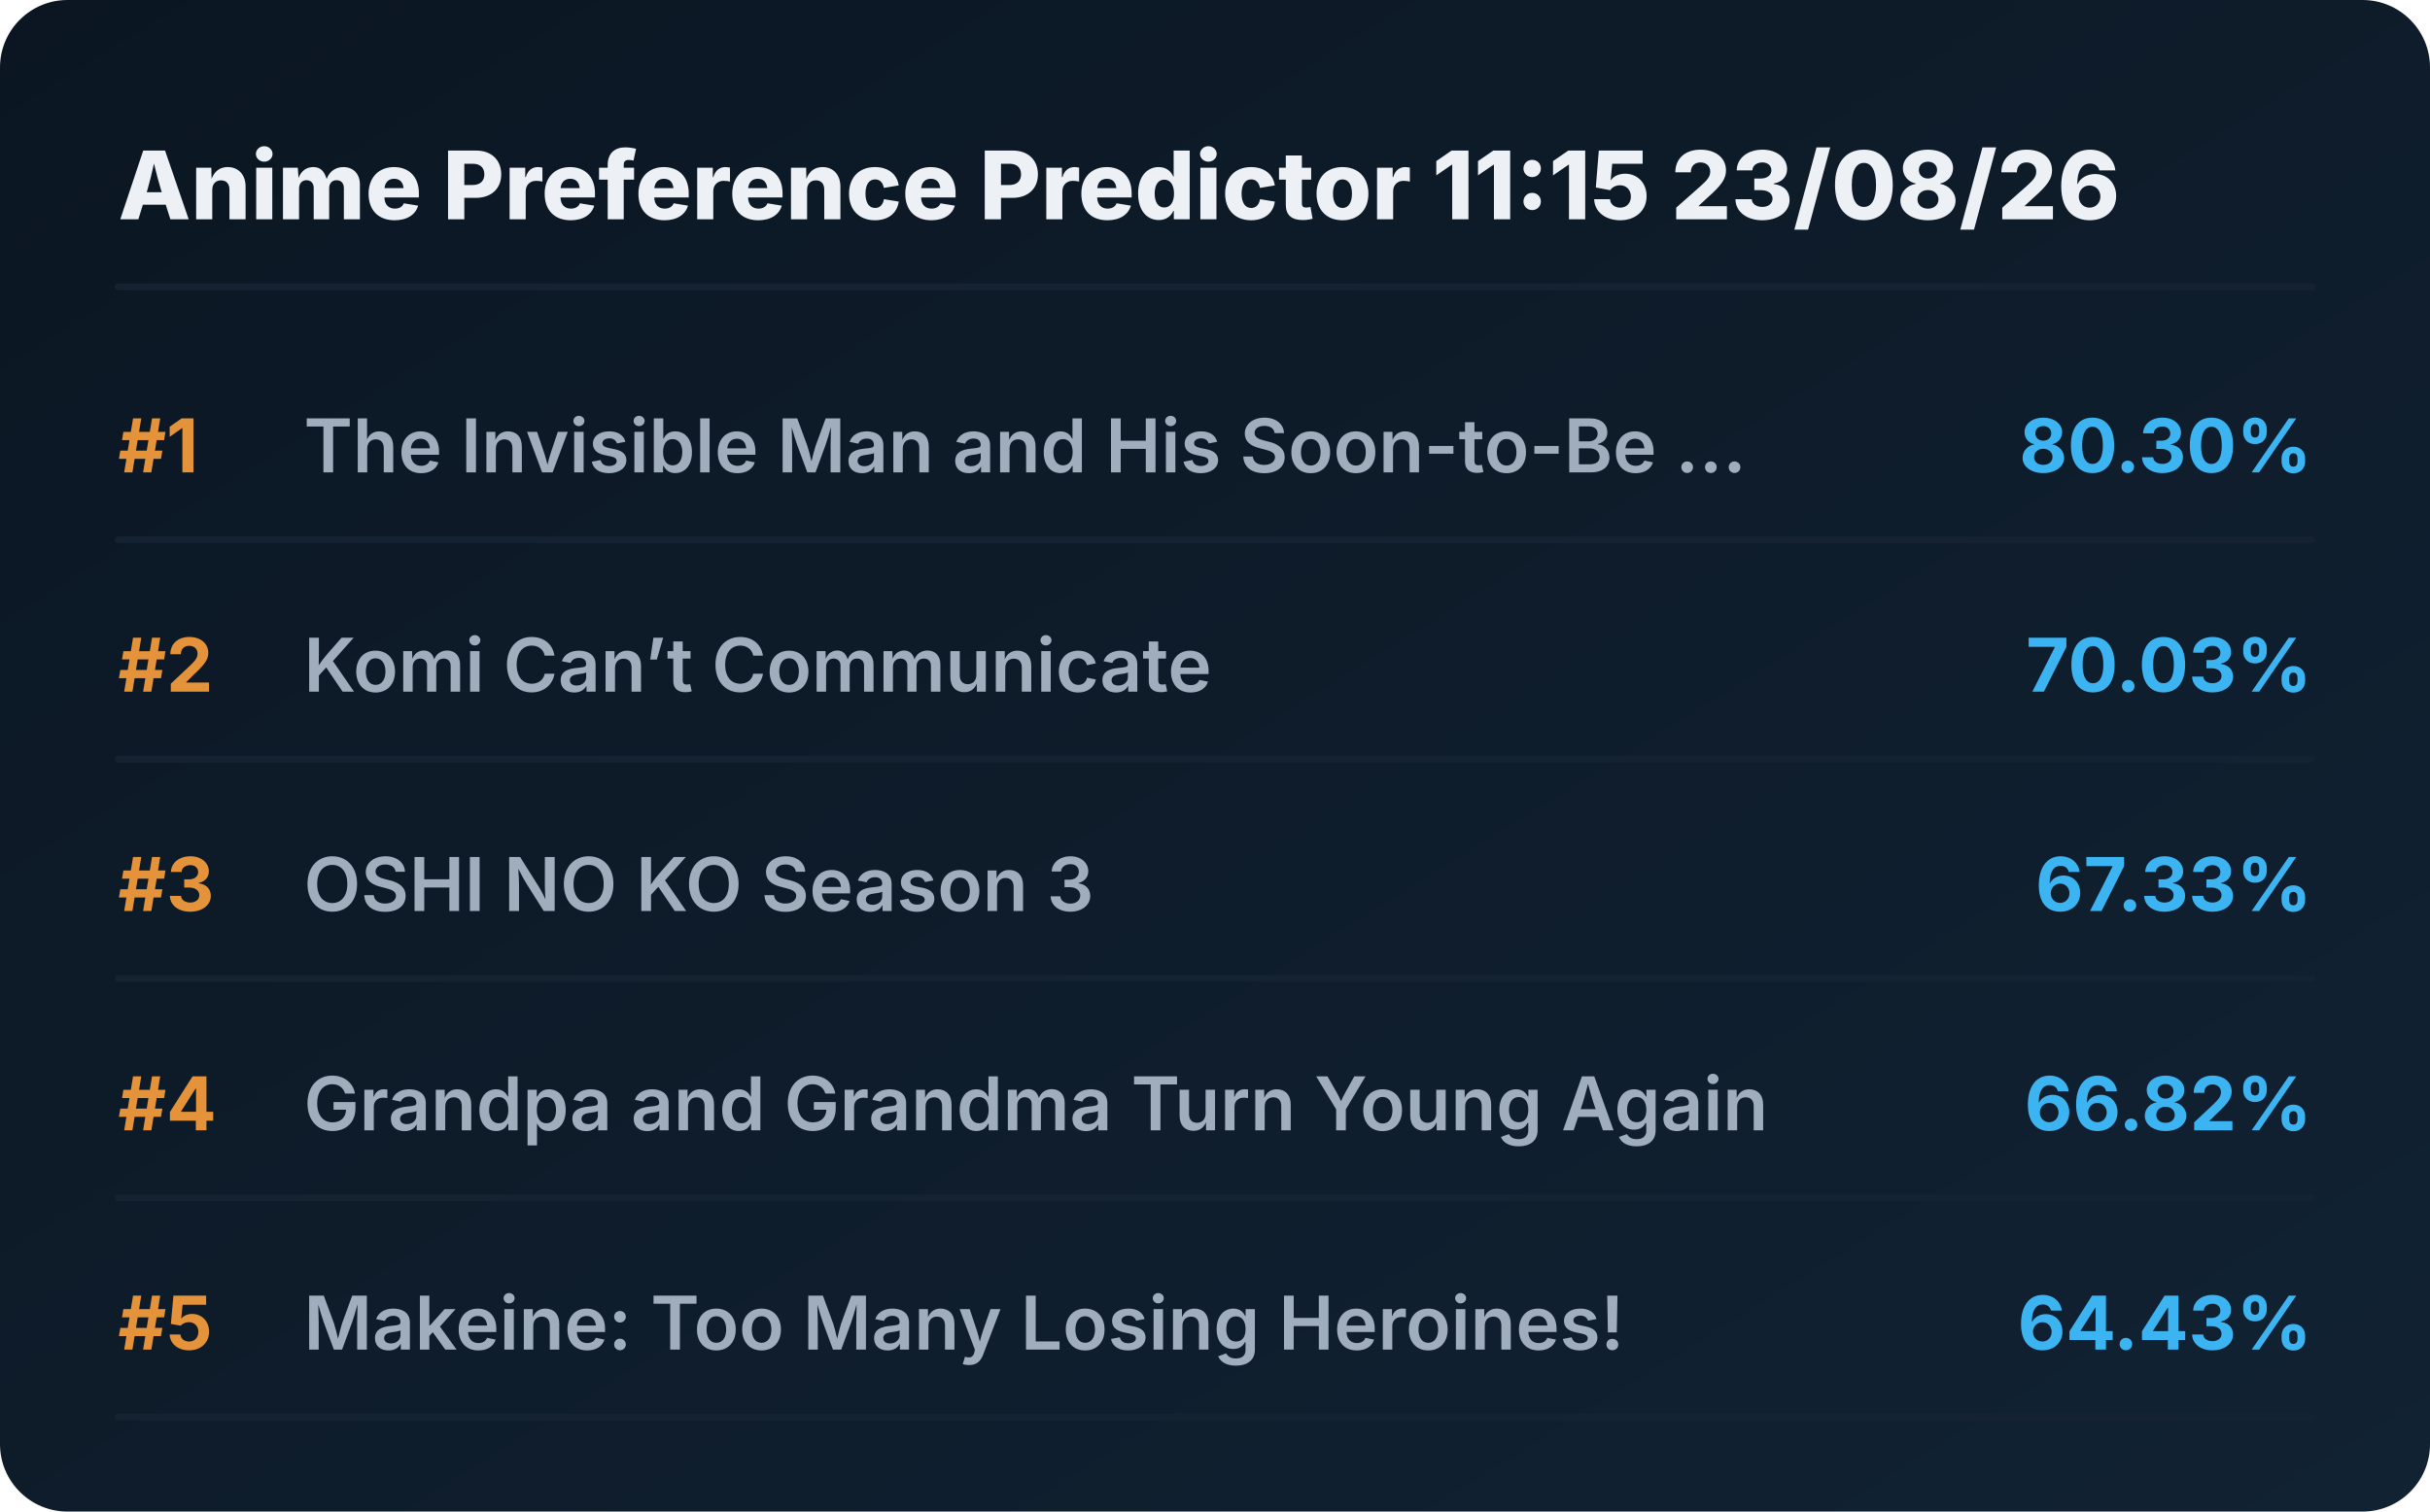
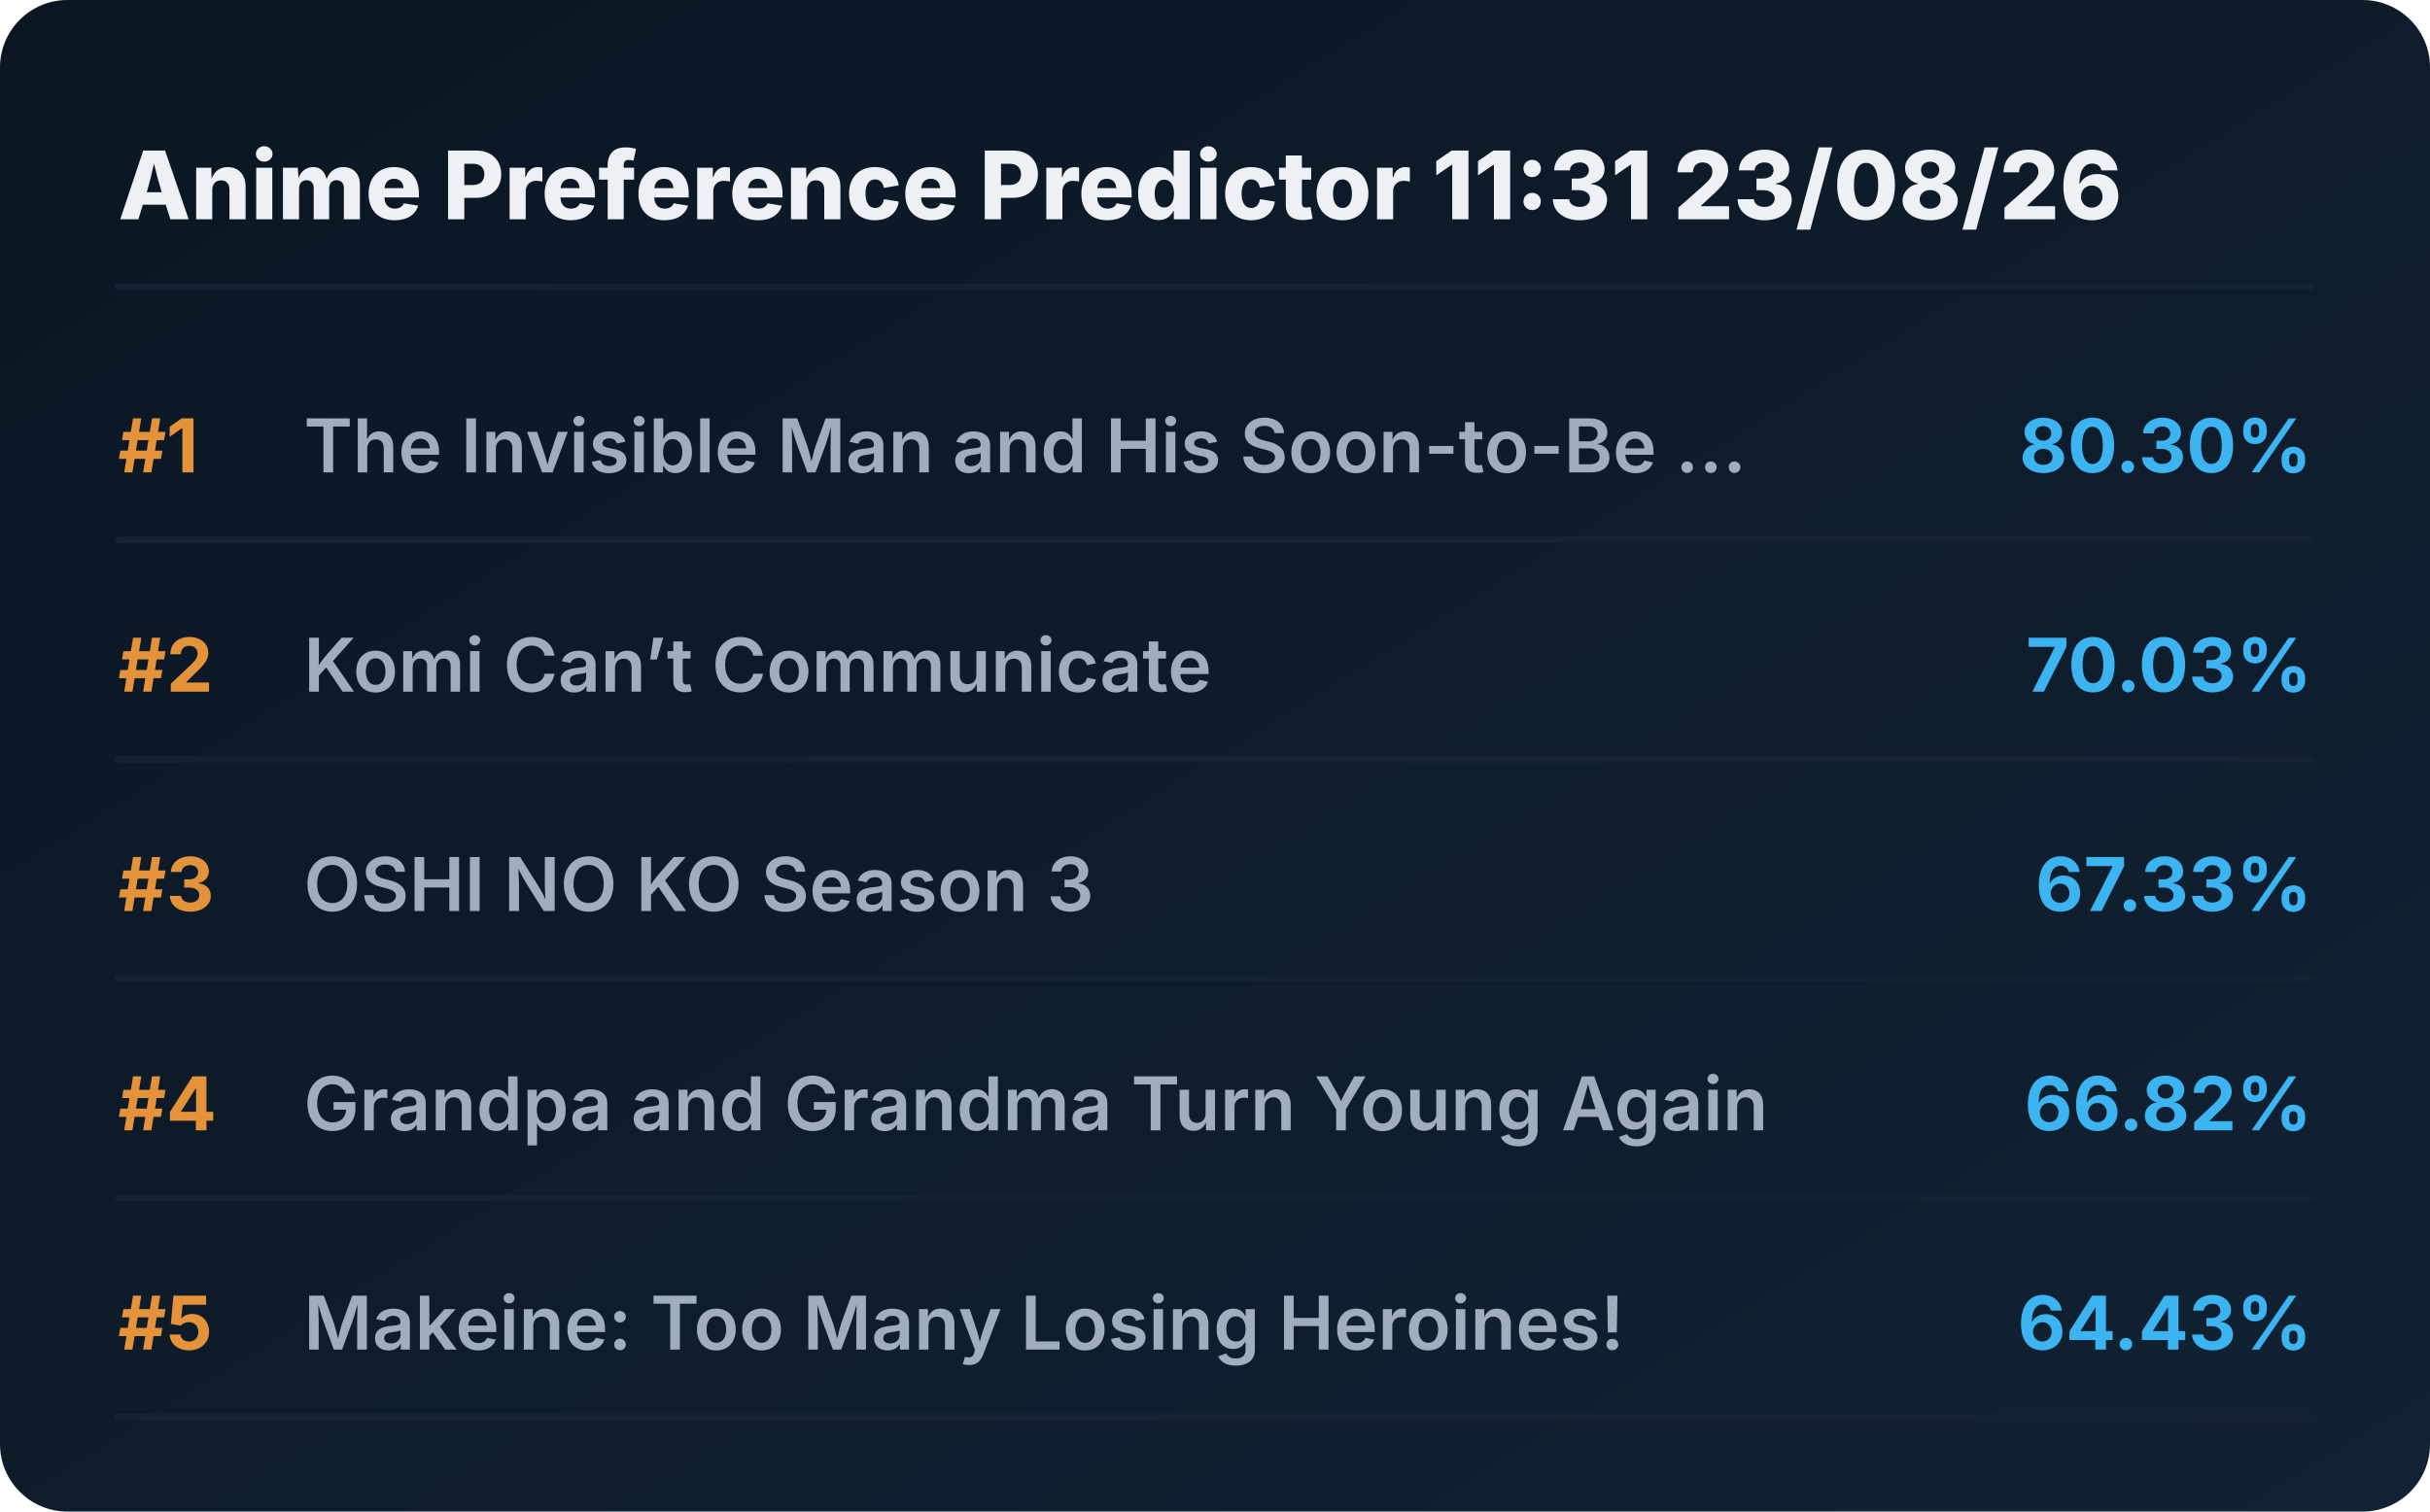
<svg xmlns="http://www.w3.org/2000/svg" viewBox="0 0 720 448" preserveAspectRatio="xMidYMid meet" style="width: 100%; height: auto; max-width: 720px;">
  <defs>
    <linearGradient id="boxGrad" x1="0%" y1="0%" x2="100%" y2="100%">
      <stop offset="0%" stop-color="#0b1622" />
      <stop offset="100%" stop-color="#112233" />
    </linearGradient>
    <clipPath id="titleClip">
      <rect x="90" y="0" width="510" height="100%" />
    </clipPath>
  </defs>
  <style>
    .bg { fill: url(#boxGrad); rx: 20px; }
    .header { font-family: 'Overpass', 'Inter', system-ui, sans-serif; font-weight: 800; font-size: 28px; fill: #edf1f5; }
    .rank { font-family: 'Overpass', 'Inter', system-ui, sans-serif; font-weight: 700; font-size: 22px; fill: #e5933a; }
    .title { font-family: 'Overpass', 'Inter', system-ui, sans-serif; font-weight: 600; font-size: 22px; fill: #9fadbd; }
    .score { font-family: 'Overpass', 'Inter', system-ui, sans-serif; font-weight: 700; font-size: 22px; fill: #3db4f2; }
    .line { stroke: #152232; stroke-width: 2; stroke-linecap: round; }
  </style>
  <rect class="bg" width="720" height="448" />
-   <text x="35" y="65" class="header">Anime Preference Predictor 11:15 23/08/26</text>
+   <text x="35" y="65" class="header">Anime Preference Predictor 11:31 23/08/26</text>
  <line x1="35" y1="85" x2="685" y2="85" class="line" />
  <g transform="translate(0, 0)">
    <text x="35" y="140" class="rank">#1</text>
    <text x="90" y="140" class="title">The Invisible Man and His Soon-to-Be ...</text>
    <text x="685" y="140" class="score" text-anchor="end">80.30%</text>
    <line x1="35" y1="160" x2="685" y2="160" class="line" />
  </g>
  <g transform="translate(0, 65)">
    <text x="35" y="140" class="rank">#2</text>
    <text x="90" y="140" class="title">Komi Can’t Communicate</text>
    <text x="685" y="140" class="score" text-anchor="end">70.03%</text>
    <line x1="35" y1="160" x2="685" y2="160" class="line" />
  </g>
  <g transform="translate(0, 130)">
    <text x="35" y="140" class="rank">#3</text>
    <text x="90" y="140" class="title">OSHI NO KO Season 3</text>
    <text x="685" y="140" class="score" text-anchor="end">67.33%</text>
    <line x1="35" y1="160" x2="685" y2="160" class="line" />
  </g>
  <g transform="translate(0, 195)">
    <text x="35" y="140" class="rank">#4</text>
    <text x="90" y="140" class="title">Grandpa and Grandma Turn Young Again</text>
    <text x="685" y="140" class="score" text-anchor="end">66.82%</text>
    <line x1="35" y1="160" x2="685" y2="160" class="line" />
  </g>
  <g transform="translate(0, 260)">
    <text x="35" y="140" class="rank">#5</text>
    <text x="90" y="140" class="title">Makeine: Too Many Losing Heroines!</text>
    <text x="685" y="140" class="score" text-anchor="end">64.43%</text>
    <line x1="35" y1="160" x2="685" y2="160" class="line" />
  </g>
</svg>
